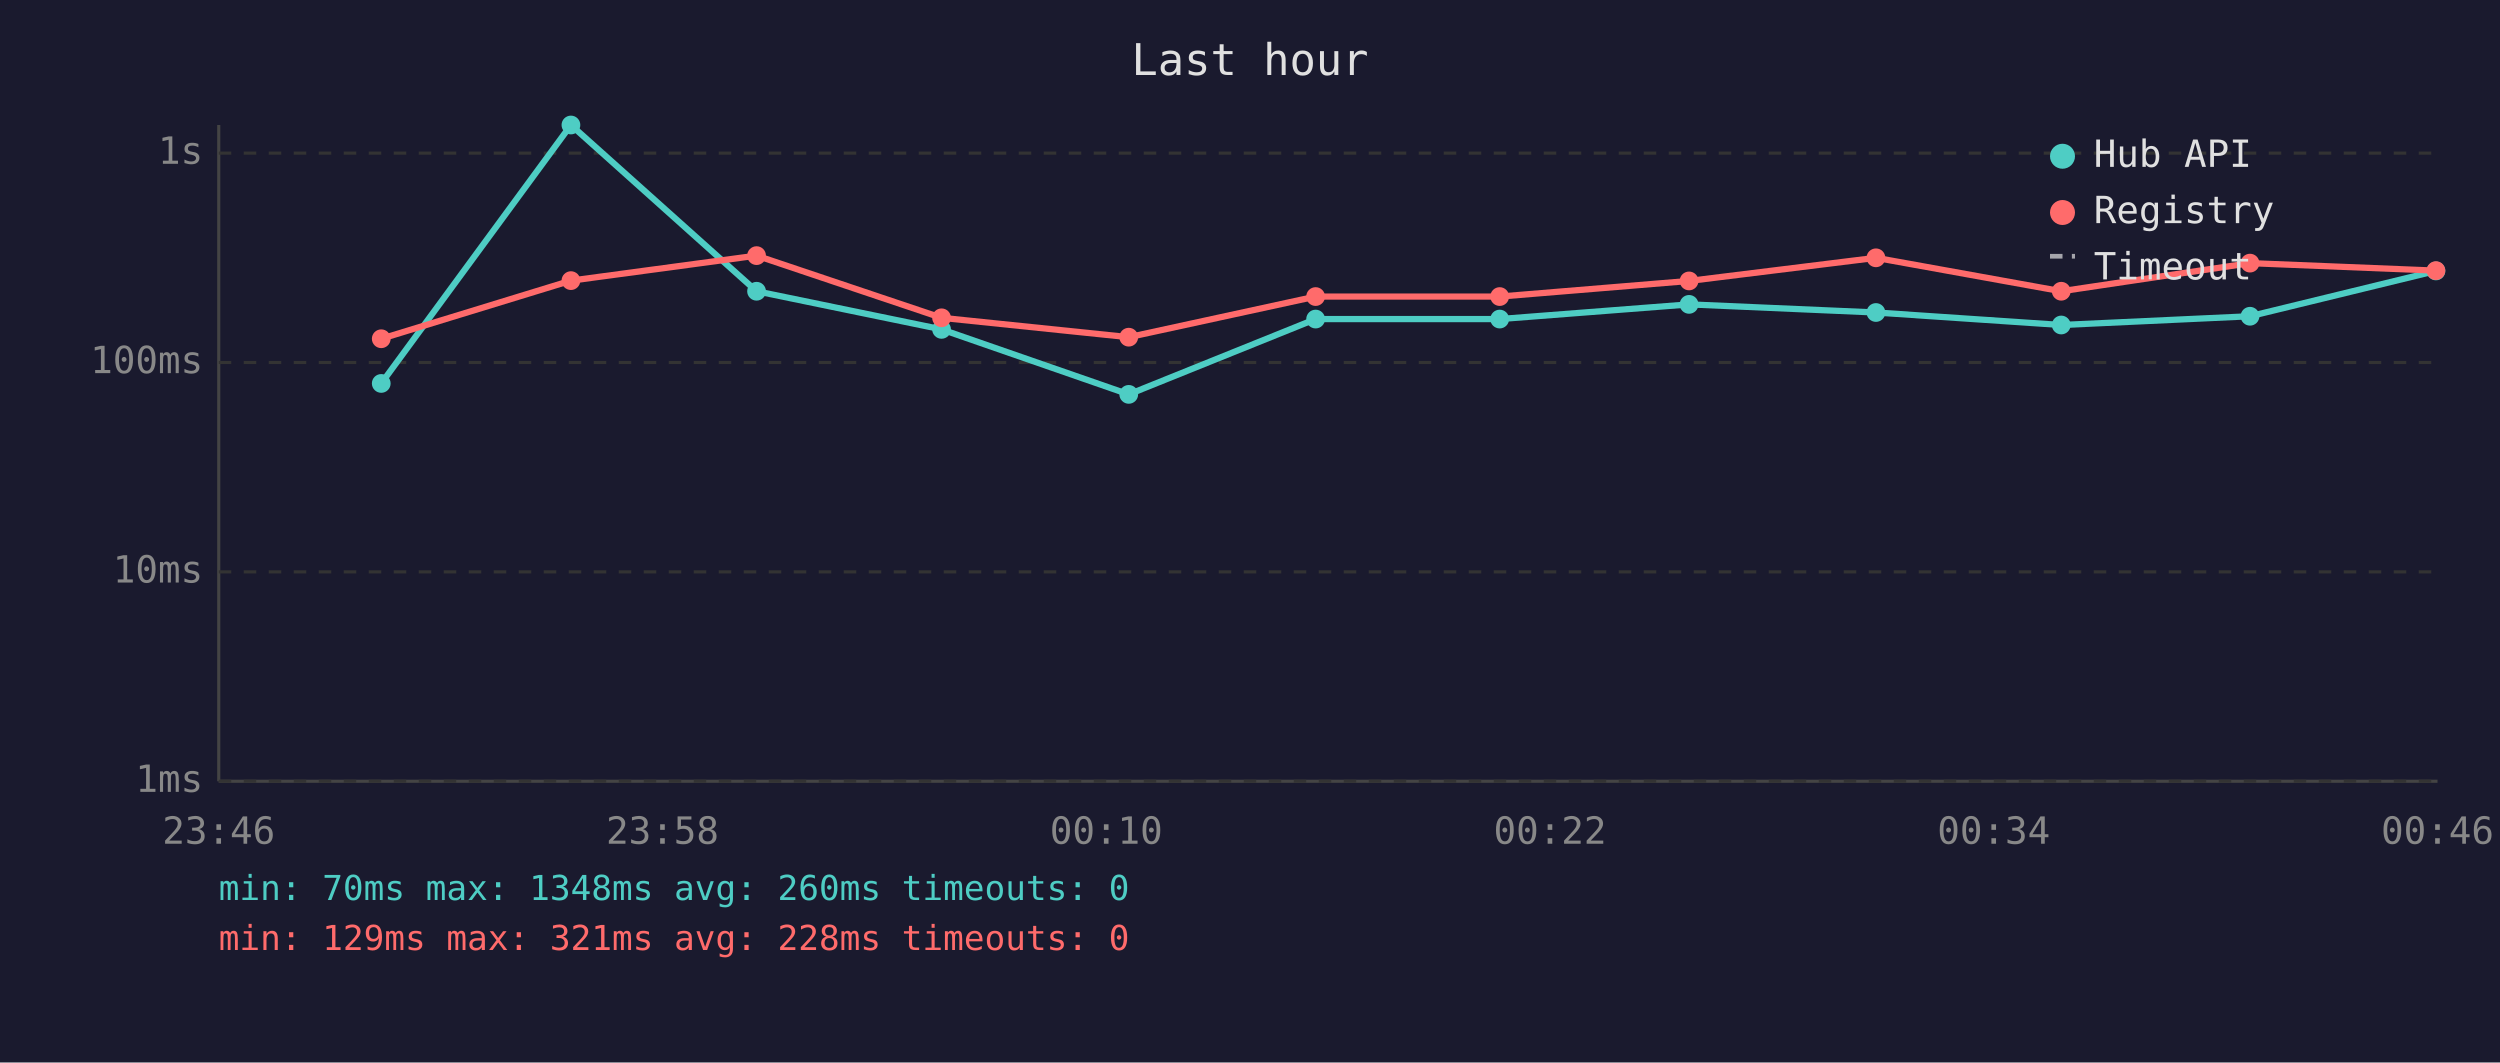
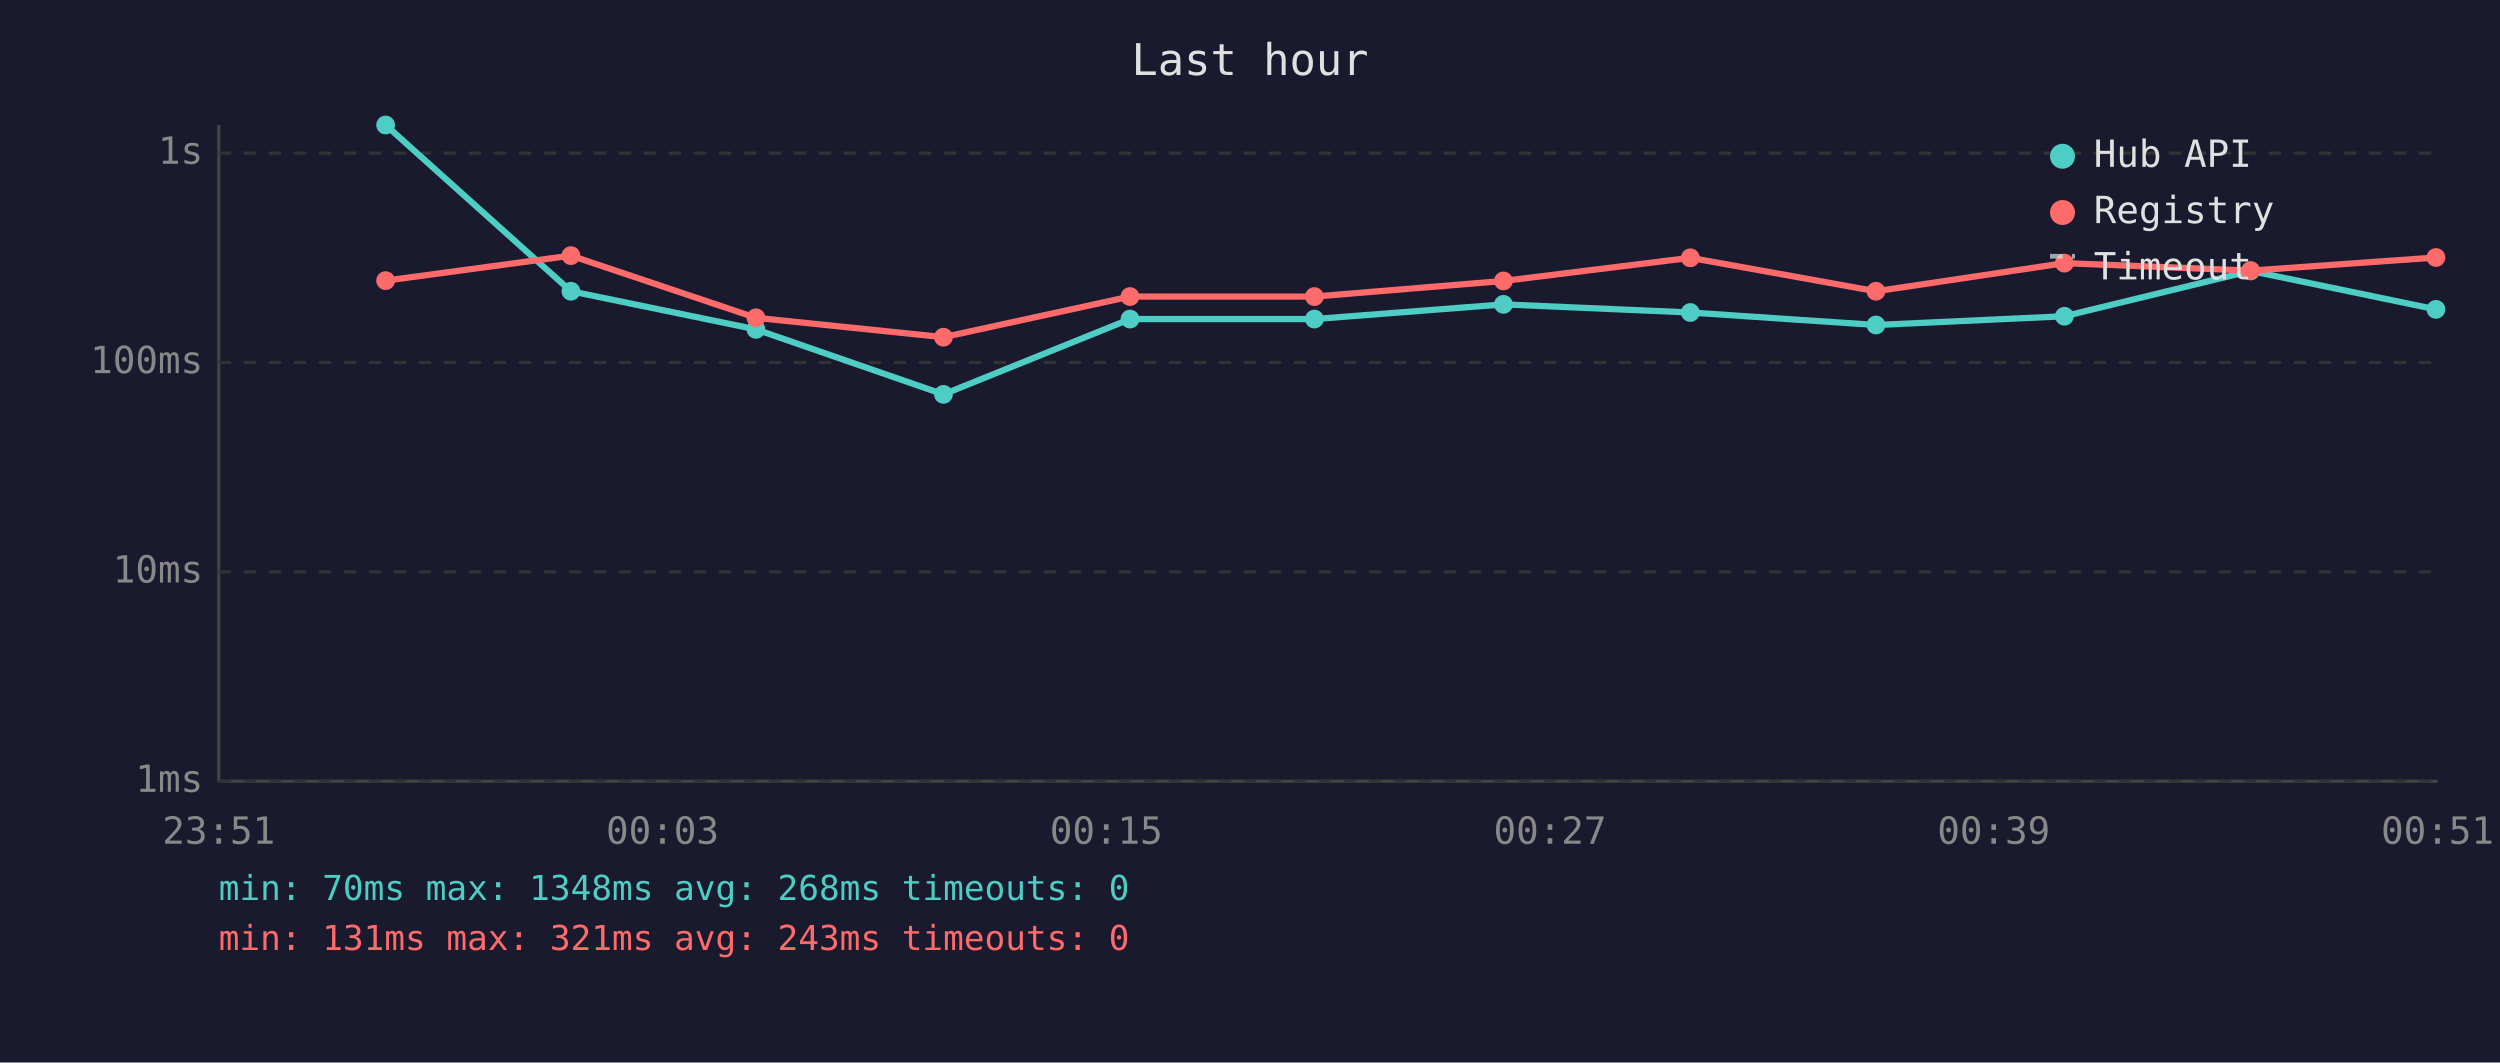
<svg xmlns="http://www.w3.org/2000/svg" viewBox="0 0 800 340" font-family="monospace" font-size="12">
  <rect width="800" height="340" fill="#1a1a2e" />
  <text x="400" y="24" fill="#e0e0e0" font-size="14" text-anchor="middle">Last hour</text>
  <line x1="70" y1="40" x2="70" y2="250" stroke="#444" stroke-width="1" />
  <line x1="70" y1="250" x2="780" y2="250" stroke="#444" stroke-width="1" />
  <line x1="70" y1="250" x2="780" y2="250" stroke="#333" stroke-width="1" stroke-dasharray="4" />
  <text x="65" y="250" fill="#888" text-anchor="end" dominant-baseline="middle">1ms</text>
  <line x1="70" y1="183" x2="780" y2="183" stroke="#333" stroke-width="1" stroke-dasharray="4" />
  <text x="65" y="183" fill="#888" text-anchor="end" dominant-baseline="middle">10ms</text>
  <line x1="70" y1="116" x2="780" y2="116" stroke="#333" stroke-width="1" stroke-dasharray="4" />
  <text x="65" y="116" fill="#888" text-anchor="end" dominant-baseline="middle">100ms</text>
  <line x1="70" y1="49" x2="780" y2="49" stroke="#333" stroke-width="1" stroke-dasharray="4" />
  <text x="65" y="49" fill="#888" text-anchor="end" dominant-baseline="middle">1s</text>
-   <text x="70" y="270" fill="#888" text-anchor="middle">23:46</text>
-   <text x="212" y="270" fill="#888" text-anchor="middle">23:58</text>
-   <text x="354" y="270" fill="#888" text-anchor="middle">00:10</text>
-   <text x="496" y="270" fill="#888" text-anchor="middle">00:22</text>
-   <text x="638" y="270" fill="#888" text-anchor="middle">00:34</text>
-   <text x="780" y="270" fill="#888" text-anchor="middle">00:46</text>
-   <polyline points="122.0,122.7 182.7,40.0 242.1,93.2 301.3,105.4 361.2,126.2 421.0,102.1 479.9,102.1 540.5,97.4 600.3,100.0 659.6,104.0 720.0,101.2 779.5,86.7" fill="none" stroke="#4ecdc4" stroke-width="2" opacity="1" />
-   <circle cx="122.0" cy="122.7" r="3" fill="#4ecdc4" />
-   <circle cx="182.7" cy="40.0" r="3" fill="#4ecdc4" />
-   <circle cx="242.1" cy="93.2" r="3" fill="#4ecdc4" />
-   <circle cx="301.3" cy="105.4" r="3" fill="#4ecdc4" />
-   <circle cx="361.2" cy="126.2" r="3" fill="#4ecdc4" />
-   <circle cx="421.0" cy="102.1" r="3" fill="#4ecdc4" />
-   <circle cx="479.9" cy="102.1" r="3" fill="#4ecdc4" />
-   <circle cx="540.5" cy="97.4" r="3" fill="#4ecdc4" />
-   <circle cx="600.3" cy="100.0" r="3" fill="#4ecdc4" />
-   <circle cx="659.6" cy="104.0" r="3" fill="#4ecdc4" />
-   <circle cx="720.0" cy="101.2" r="3" fill="#4ecdc4" />
-   <circle cx="779.5" cy="86.7" r="3" fill="#4ecdc4" />
-   <polyline points="122.0,108.4 182.7,89.8 242.1,81.8 301.3,101.7 361.2,107.9 421.0,94.9 479.9,94.9 540.5,89.9 600.3,82.5 659.6,93.2 720.0,84.2 779.5,86.6" fill="none" stroke="#ff6b6b" stroke-width="2" opacity="1" />
-   <circle cx="122.0" cy="108.4" r="3" fill="#ff6b6b" />
-   <circle cx="182.7" cy="89.8" r="3" fill="#ff6b6b" />
-   <circle cx="242.1" cy="81.8" r="3" fill="#ff6b6b" />
-   <circle cx="301.3" cy="101.7" r="3" fill="#ff6b6b" />
-   <circle cx="361.2" cy="107.9" r="3" fill="#ff6b6b" />
-   <circle cx="421.0" cy="94.9" r="3" fill="#ff6b6b" />
-   <circle cx="479.9" cy="94.9" r="3" fill="#ff6b6b" />
-   <circle cx="540.5" cy="89.9" r="3" fill="#ff6b6b" />
-   <circle cx="600.3" cy="82.5" r="3" fill="#ff6b6b" />
-   <circle cx="659.6" cy="93.2" r="3" fill="#ff6b6b" />
-   <circle cx="720.0" cy="84.2" r="3" fill="#ff6b6b" />
-   <circle cx="779.5" cy="86.6" r="3" fill="#ff6b6b" />
+   <text x="70" y="270" fill="#888" text-anchor="middle">23:51</text>
+   <text x="212" y="270" fill="#888" text-anchor="middle">00:03</text>
+   <text x="354" y="270" fill="#888" text-anchor="middle">00:15</text>
+   <text x="496" y="270" fill="#888" text-anchor="middle">00:27</text>
+   <text x="638" y="270" fill="#888" text-anchor="middle">00:39</text>
+   <text x="780" y="270" fill="#888" text-anchor="middle">00:51</text>
+   <polyline points="123.4,40.0 182.7,93.2 241.9,105.4 301.9,126.2 361.6,102.1 420.6,102.1 481.1,97.4 540.9,100.0 600.3,104.0 660.6,101.2 720.2,86.7 779.5,99.0" fill="none" stroke="#4ecdc4" stroke-width="2" opacity="1" />
+   <circle cx="123.4" cy="40.0" r="3" fill="#4ecdc4" />
+   <circle cx="182.7" cy="93.2" r="3" fill="#4ecdc4" />
+   <circle cx="241.9" cy="105.4" r="3" fill="#4ecdc4" />
+   <circle cx="301.9" cy="126.2" r="3" fill="#4ecdc4" />
+   <circle cx="361.6" cy="102.1" r="3" fill="#4ecdc4" />
+   <circle cx="420.6" cy="102.1" r="3" fill="#4ecdc4" />
+   <circle cx="481.1" cy="97.4" r="3" fill="#4ecdc4" />
+   <circle cx="540.9" cy="100.0" r="3" fill="#4ecdc4" />
+   <circle cx="600.3" cy="104.0" r="3" fill="#4ecdc4" />
+   <circle cx="660.6" cy="101.2" r="3" fill="#4ecdc4" />
+   <circle cx="720.2" cy="86.7" r="3" fill="#4ecdc4" />
+   <circle cx="779.5" cy="99.0" r="3" fill="#4ecdc4" />
+   <polyline points="123.4,89.8 182.7,81.8 241.9,101.7 301.9,107.9 361.6,94.9 420.6,94.9 481.1,89.9 540.9,82.5 600.3,93.2 660.6,84.2 720.2,86.6 779.5,82.4" fill="none" stroke="#ff6b6b" stroke-width="2" opacity="1" />
+   <circle cx="123.4" cy="89.8" r="3" fill="#ff6b6b" />
+   <circle cx="182.7" cy="81.8" r="3" fill="#ff6b6b" />
+   <circle cx="241.9" cy="101.7" r="3" fill="#ff6b6b" />
+   <circle cx="301.9" cy="107.9" r="3" fill="#ff6b6b" />
+   <circle cx="361.6" cy="94.9" r="3" fill="#ff6b6b" />
+   <circle cx="420.6" cy="94.9" r="3" fill="#ff6b6b" />
+   <circle cx="481.1" cy="89.9" r="3" fill="#ff6b6b" />
+   <circle cx="540.9" cy="82.5" r="3" fill="#ff6b6b" />
+   <circle cx="600.3" cy="93.2" r="3" fill="#ff6b6b" />
+   <circle cx="660.6" cy="84.2" r="3" fill="#ff6b6b" />
+   <circle cx="720.2" cy="86.6" r="3" fill="#ff6b6b" />
+   <circle cx="779.5" cy="82.4" r="3" fill="#ff6b6b" />
  <circle cx="660" cy="50" r="4" fill="#4ecdc4" />
  <text x="670" y="50" fill="#e0e0e0" dominant-baseline="middle">Hub API</text>
  <circle cx="660" cy="68" r="4" fill="#ff6b6b" />
  <text x="670" y="68" fill="#e0e0e0" dominant-baseline="middle">Registry</text>
  <line x1="656" y1="82" x2="664" y2="82" stroke="#e0e0e0" stroke-width="1.5" stroke-dasharray="4,3" opacity="0.7" />
  <text x="670" y="86" fill="#e0e0e0" dominant-baseline="middle">Timeout</text>
-   <text x="70" y="288" fill="#4ecdc4" font-size="11">min: 70ms  max: 1348ms  avg: 260ms  timeouts: 0</text>
-   <text x="70" y="304" fill="#ff6b6b" font-size="11">min: 129ms  max: 321ms  avg: 228ms  timeouts: 0</text>
+   <text x="70" y="288" fill="#4ecdc4" font-size="11">min: 70ms  max: 1348ms  avg: 268ms  timeouts: 0</text>
+   <text x="70" y="304" fill="#ff6b6b" font-size="11">min: 131ms  max: 321ms  avg: 243ms  timeouts: 0</text>
</svg>
